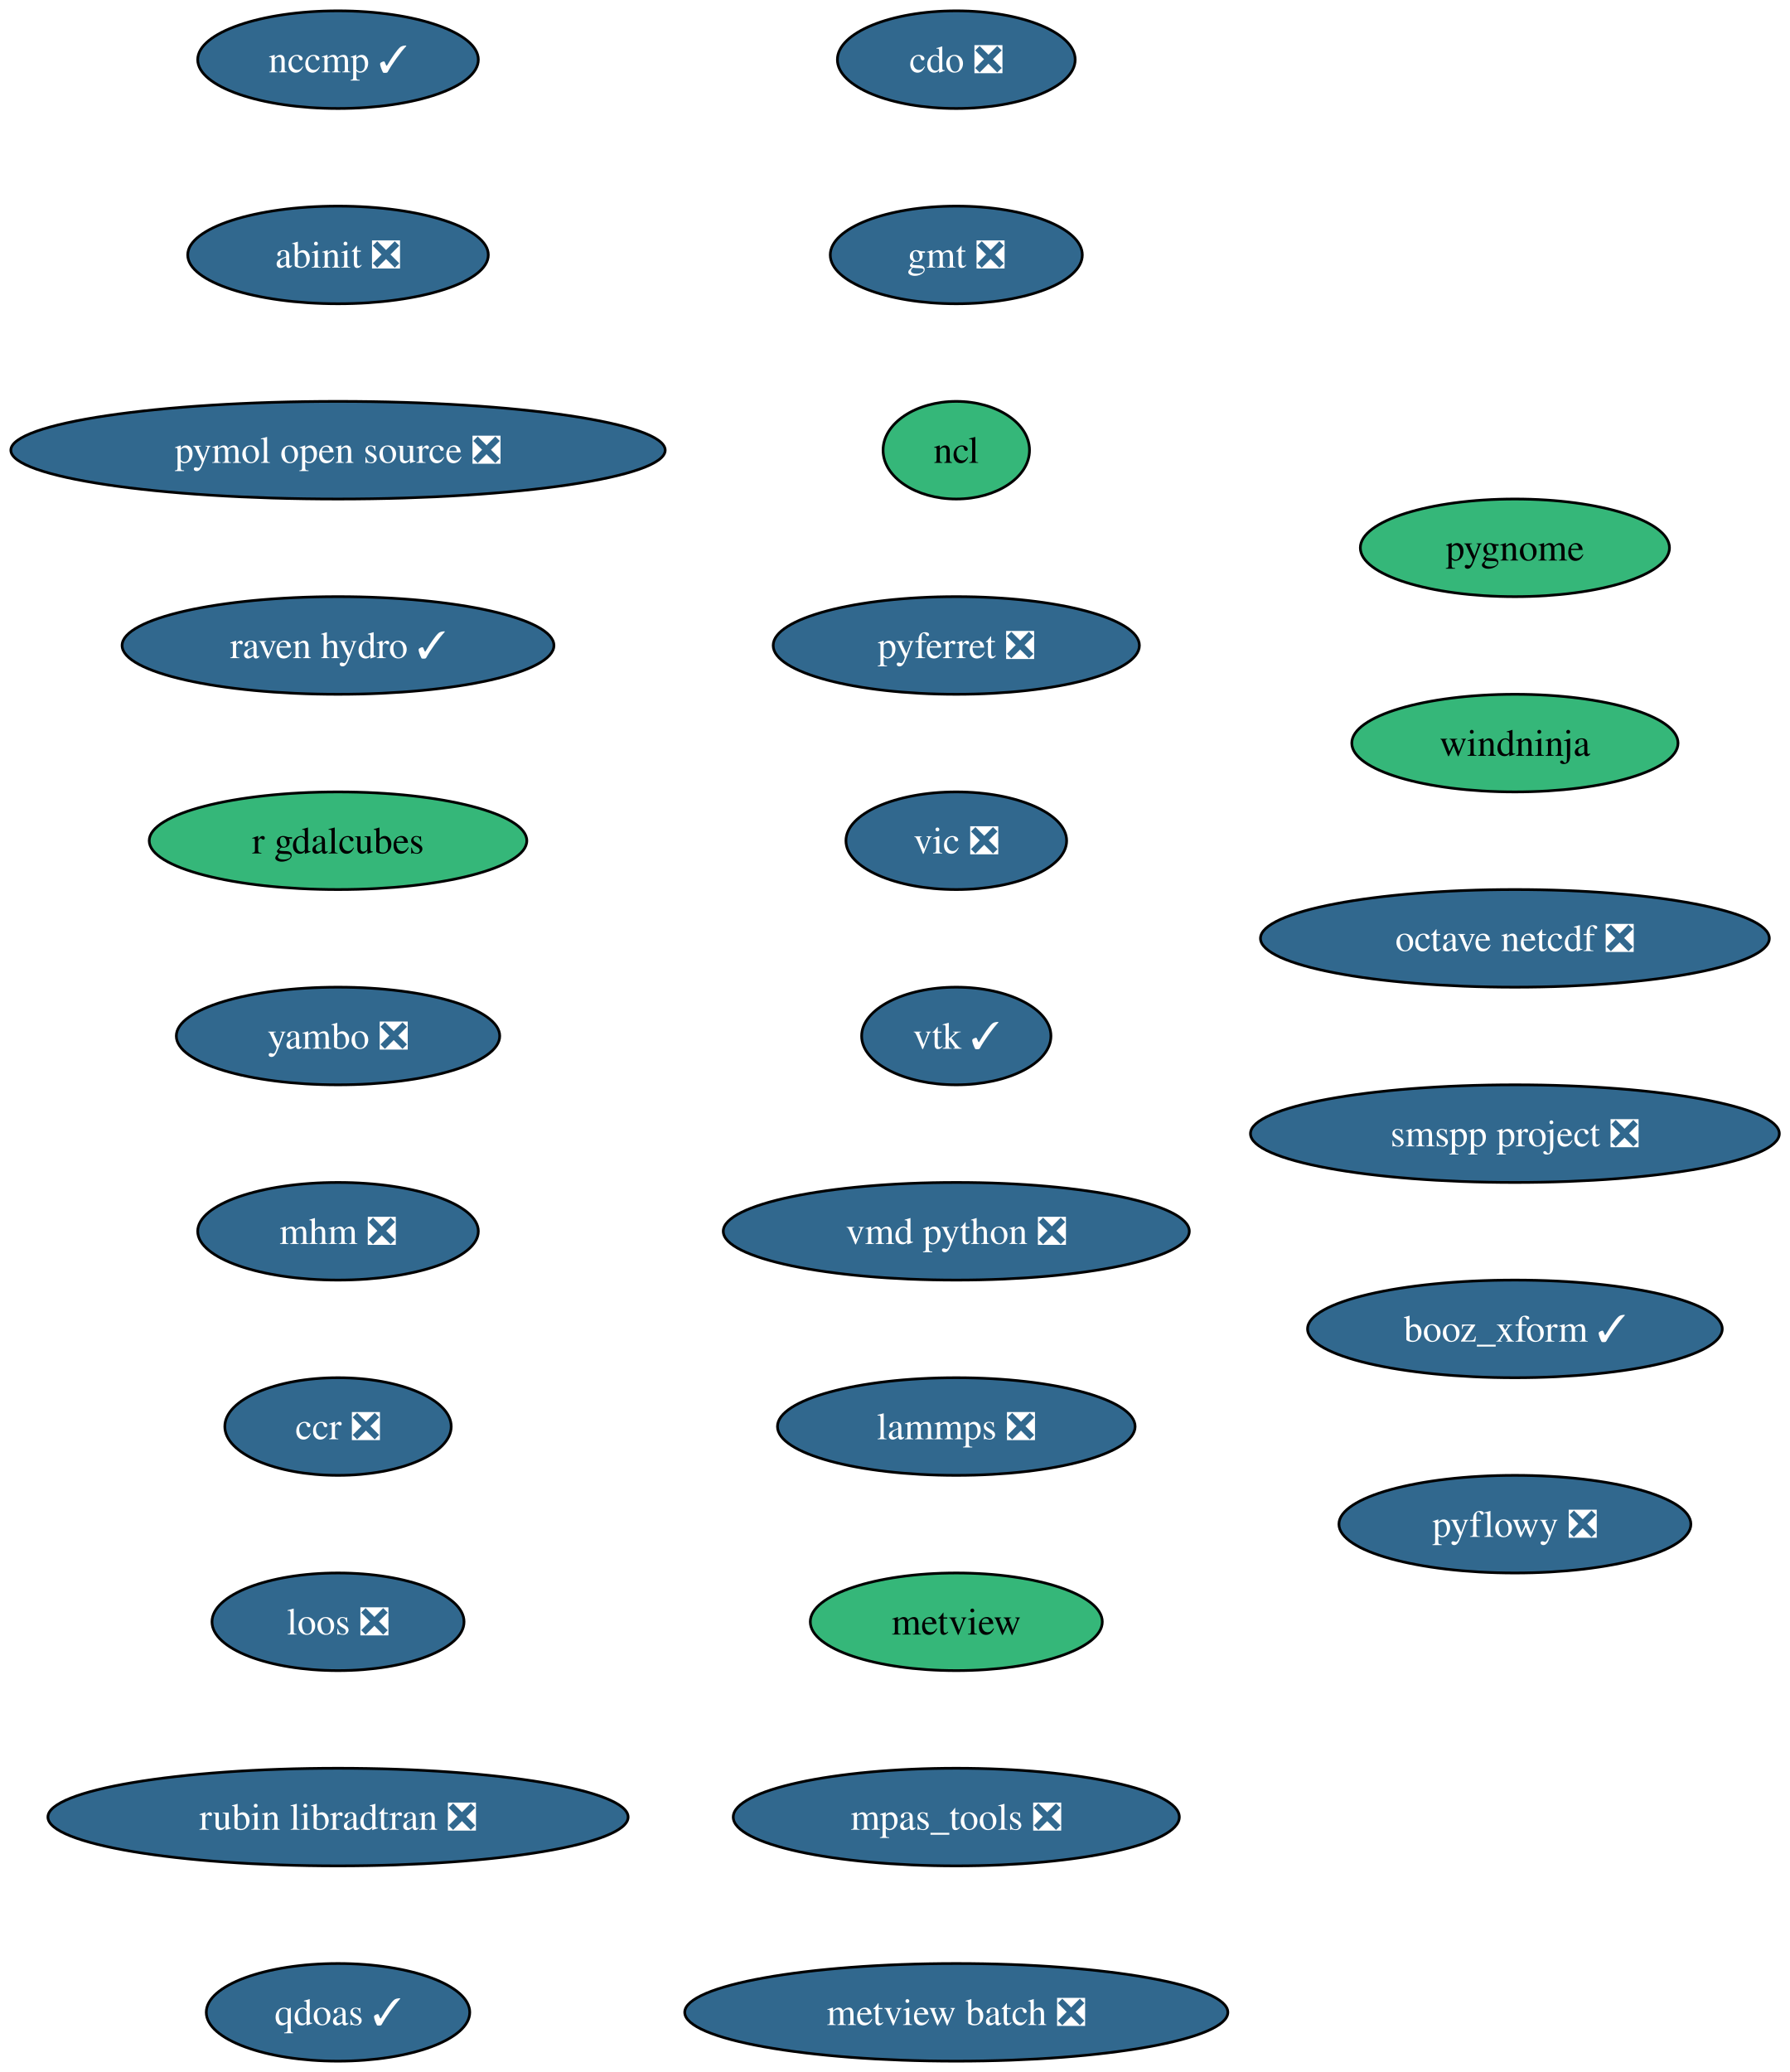
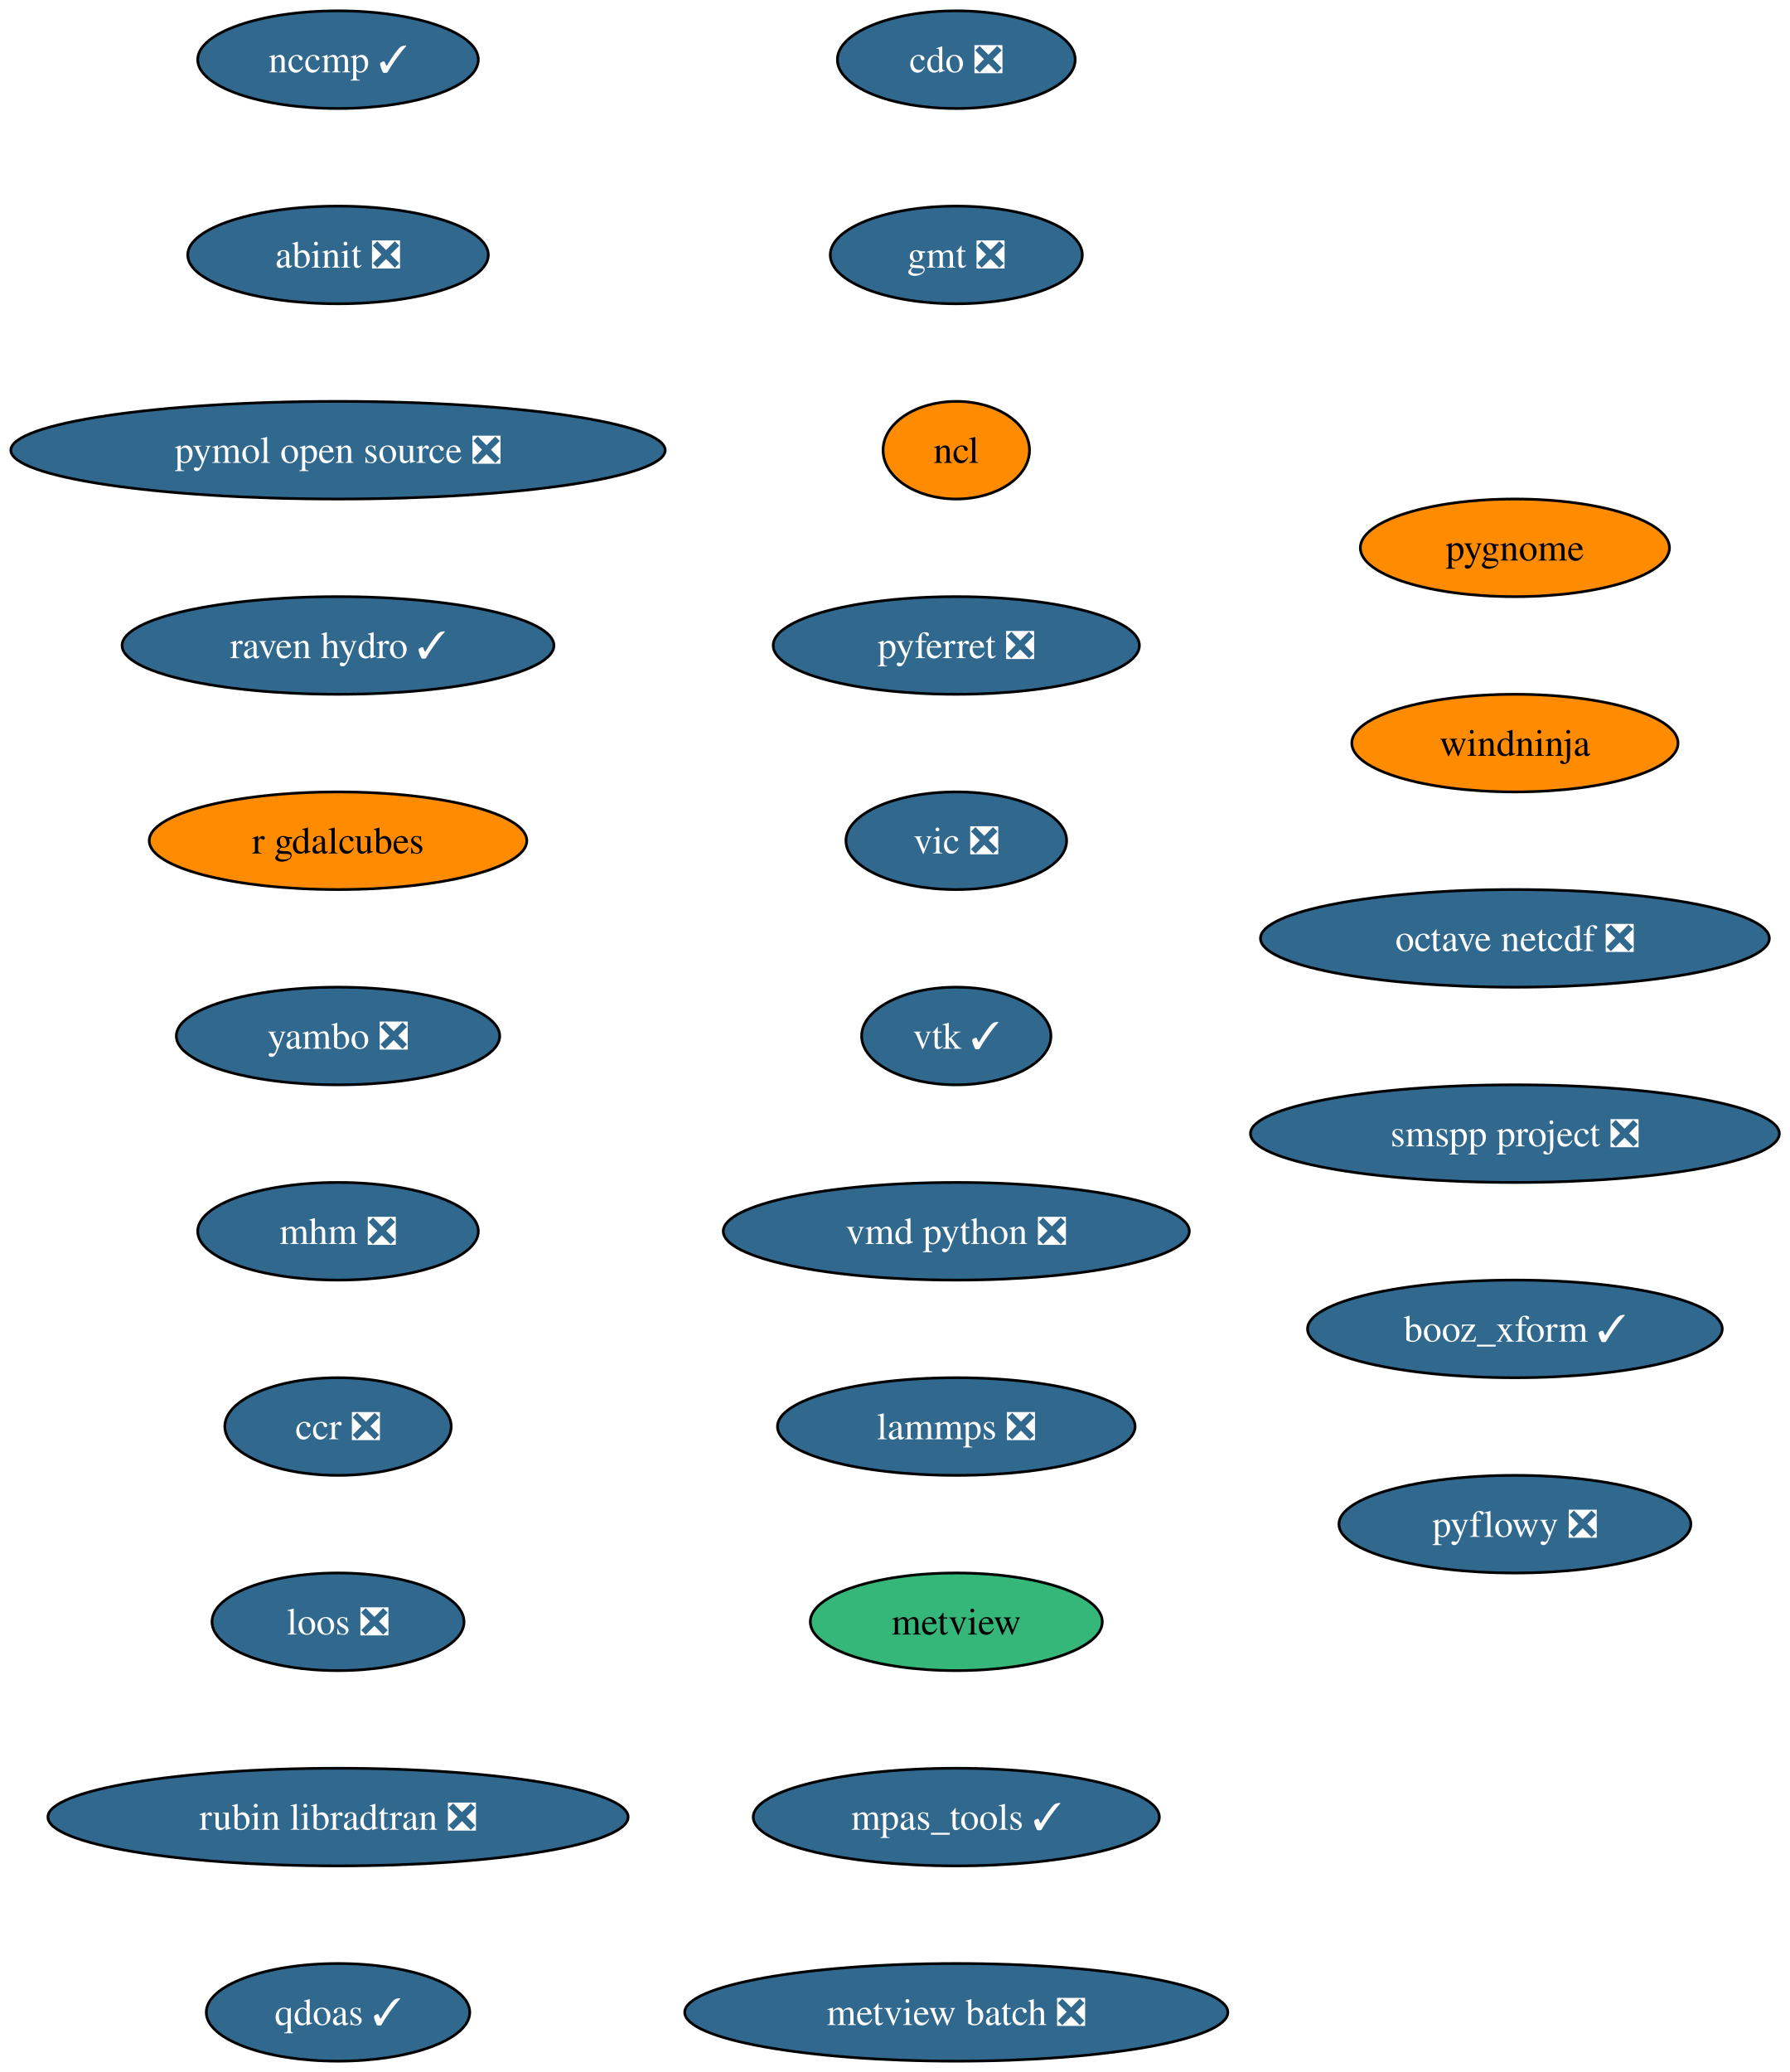
<svg xmlns="http://www.w3.org/2000/svg" xmlns:xlink="http://www.w3.org/1999/xlink" width="660pt" height="764pt" viewBox="0.00 0.00 660.00 764.00">
  <g id="graph0" class="graph" transform="scale(1 1) rotate(0) translate(4 760)">
    <polygon fill="white" stroke="none" points="-4,4 -4,-760 656.16,-760 656.16,4 -4,4" />
    <g id="node1" class="node">
      <g id="a_node1">
        <a xlink:href="https://github.com/conda-forge/cdo-feedstock/pull/179" xlink:title="cdo ❎">
          <ellipse fill="#31688e" stroke="black" cx="348.65" cy="-738" rx="43.84" ry="18" />
          <text xml:space="preserve" text-anchor="middle" x="348.65" y="-733.33" font-family="Times,serif" font-size="14.00" fill="white">cdo ❎</text>
        </a>
      </g>
    </g>
    <g id="node2" class="node">
      <g id="a_node2">
        <a xlink:href="https://github.com/conda-forge/gmt-feedstock/pull/344" xlink:title="gmt ❎">
          <ellipse fill="#31688e" stroke="black" cx="348.65" cy="-666" rx="46.47" ry="18" />
          <text xml:space="preserve" text-anchor="middle" x="348.65" y="-661.33" font-family="Times,serif" font-size="14.00" fill="white">gmt ❎</text>
        </a>
      </g>
    </g>
    <g id="node3" class="node">
      <g id="a_node3">
        <a xlink:href="https://github.com/conda-forge/ncl-feedstock" xlink:title="ncl">
-           <ellipse fill="#35b779" stroke="black" cx="348.65" cy="-594" rx="27" ry="18" />
+           <ellipse fill="#ff8c00" stroke="black" cx="348.65" cy="-594" rx="27" ry="18" />
          <text xml:space="preserve" text-anchor="middle" x="348.65" y="-589.33" font-family="Times,serif" font-size="14.00">ncl</text>
        </a>
      </g>
    </g>
    <g id="node4" class="node">
      <g id="a_node4">
        <a xlink:href="https://github.com/conda-forge/pyferret-feedstock/pull/118" xlink:title="pyferret ❎">
          <ellipse fill="#31688e" stroke="black" cx="348.65" cy="-522" rx="67.52" ry="18" />
          <text xml:space="preserve" text-anchor="middle" x="348.65" y="-517.33" font-family="Times,serif" font-size="14.00" fill="white">pyferret ❎</text>
        </a>
      </g>
    </g>
    <g id="node5" class="node">
      <g id="a_node5">
        <a xlink:href="https://github.com/conda-forge/vic-feedstock/pull/28" xlink:title="vic ❎">
          <ellipse fill="#31688e" stroke="black" cx="348.65" cy="-450" rx="40.69" ry="18" />
          <text xml:space="preserve" text-anchor="middle" x="348.65" y="-445.32" font-family="Times,serif" font-size="14.00" fill="white">vic ❎</text>
        </a>
      </g>
    </g>
    <g id="node6" class="node">
      <g id="a_node6">
        <a xlink:href="https://github.com/conda-forge/vtk-feedstock/pull/446" xlink:title="vtk ✓">
          <ellipse fill="#31688e" stroke="black" cx="348.65" cy="-378" rx="34.9" ry="18" />
          <text xml:space="preserve" text-anchor="middle" x="348.65" y="-373.32" font-family="Times,serif" font-size="14.00" fill="white">vtk ✓</text>
        </a>
      </g>
    </g>
    <g id="node7" class="node">
      <g id="a_node7">
        <a xlink:href="https://github.com/conda-forge/vmd-python-feedstock/pull/49" xlink:title="vmd python ❎">
          <ellipse fill="#31688e" stroke="black" cx="348.65" cy="-306" rx="85.93" ry="18" />
          <text xml:space="preserve" text-anchor="middle" x="348.65" y="-301.32" font-family="Times,serif" font-size="14.00" fill="white">vmd python ❎</text>
        </a>
      </g>
    </g>
    <g id="node8" class="node">
      <g id="a_node8">
        <a xlink:href="https://github.com/conda-forge/lammps-feedstock/pull/267" xlink:title="lammps ❎">
          <ellipse fill="#31688e" stroke="black" cx="348.65" cy="-234" rx="65.94" ry="18" />
          <text xml:space="preserve" text-anchor="middle" x="348.65" y="-229.32" font-family="Times,serif" font-size="14.00" fill="white">lammps ❎</text>
        </a>
      </g>
    </g>
    <g id="node9" class="node">
      <g id="a_node9">
        <a xlink:href="https://github.com/conda-forge/metview-feedstock" xlink:title="metview">
          <ellipse fill="#35b779" stroke="black" cx="348.65" cy="-162" rx="53.84" ry="18" />
          <text xml:space="preserve" text-anchor="middle" x="348.65" y="-157.32" font-family="Times,serif" font-size="14.00">metview</text>
        </a>
      </g>
    </g>
    <g id="node10" class="node">
      <g id="a_node10">
-         <a xlink:href="https://github.com/conda-forge/mpas_tools-feedstock/pull/158" xlink:title="mpas_tools ❎">
-           <ellipse fill="#31688e" stroke="black" cx="348.65" cy="-90" rx="82.25" ry="18" />
-           <text xml:space="preserve" text-anchor="middle" x="348.65" y="-85.33" font-family="Times,serif" font-size="14.00" fill="white">mpas_tools ❎</text>
+         <a xlink:href="https://github.com/conda-forge/mpas_tools-feedstock/pull/158" xlink:title="mpas_tools ✓">
+           <ellipse fill="#31688e" stroke="black" cx="348.65" cy="-90" rx="74.88" ry="18" />
+           <text xml:space="preserve" text-anchor="middle" x="348.65" y="-85.33" font-family="Times,serif" font-size="14.00" fill="white">mpas_tools ✓</text>
        </a>
      </g>
    </g>
    <g id="node11" class="node">
      <g id="a_node11">
        <a xlink:href="https://github.com/conda-forge/metview-batch-feedstock/pull/63" xlink:title="metview batch ❎">
          <ellipse fill="#31688e" stroke="black" cx="348.65" cy="-18" rx="100.14" ry="18" />
          <text xml:space="preserve" text-anchor="middle" x="348.65" y="-13.32" font-family="Times,serif" font-size="14.00" fill="white">metview batch ❎</text>
        </a>
      </g>
    </g>
    <g id="node12" class="node">
      <g id="a_node12">
        <a xlink:href="https://github.com/conda-forge/nccmp-feedstock/pull/32" xlink:title="nccmp ✓">
          <ellipse fill="#31688e" stroke="black" cx="120.65" cy="-738" rx="51.74" ry="18" />
          <text xml:space="preserve" text-anchor="middle" x="120.65" y="-733.33" font-family="Times,serif" font-size="14.00" fill="white">nccmp ✓</text>
        </a>
      </g>
    </g>
    <g id="node13" class="node">
      <g id="a_node13">
        <a xlink:href="https://github.com/conda-forge/abinit-feedstock/pull/88" xlink:title="abinit ❎">
          <ellipse fill="#31688e" stroke="black" cx="120.65" cy="-666" rx="55.42" ry="18" />
          <text xml:space="preserve" text-anchor="middle" x="120.65" y="-661.33" font-family="Times,serif" font-size="14.00" fill="white">abinit ❎</text>
        </a>
      </g>
    </g>
    <g id="node14" class="node">
      <g id="a_node14">
        <a xlink:href="https://github.com/conda-forge/pymol-open-source-feedstock/pull/47" xlink:title="pymol open source ❎">
          <ellipse fill="#31688e" stroke="black" cx="120.65" cy="-594" rx="120.65" ry="18" />
          <text xml:space="preserve" text-anchor="middle" x="120.65" y="-589.33" font-family="Times,serif" font-size="14.00" fill="white">pymol open source ❎</text>
        </a>
      </g>
    </g>
    <g id="node15" class="node">
      <g id="a_node15">
        <a xlink:href="https://github.com/conda-forge/raven-hydro-feedstock/pull/40" xlink:title="raven hydro ✓">
          <ellipse fill="#31688e" stroke="black" cx="120.65" cy="-522" rx="79.62" ry="18" />
          <text xml:space="preserve" text-anchor="middle" x="120.65" y="-517.33" font-family="Times,serif" font-size="14.00" fill="white">raven hydro ✓</text>
        </a>
      </g>
    </g>
    <g id="node16" class="node">
      <g id="a_node16">
        <a xlink:href="https://github.com/conda-forge/r-gdalcubes-feedstock" xlink:title="r gdalcubes">
-           <ellipse fill="#35b779" stroke="black" cx="120.65" cy="-450" rx="69.62" ry="18" />
+           <ellipse fill="#ff8c00" stroke="black" cx="120.65" cy="-450" rx="69.62" ry="18" />
          <text xml:space="preserve" text-anchor="middle" x="120.65" y="-445.32" font-family="Times,serif" font-size="14.00">r gdalcubes</text>
        </a>
      </g>
    </g>
    <g id="node17" class="node">
      <g id="a_node17">
        <a xlink:href="https://github.com/conda-forge/yambo-feedstock/pull/54" xlink:title="yambo ❎">
          <ellipse fill="#31688e" stroke="black" cx="120.65" cy="-378" rx="59.63" ry="18" />
          <text xml:space="preserve" text-anchor="middle" x="120.65" y="-373.32" font-family="Times,serif" font-size="14.00" fill="white">yambo ❎</text>
        </a>
      </g>
    </g>
    <g id="node18" class="node">
      <g id="a_node18">
        <a xlink:href="https://github.com/conda-forge/mhm-feedstock/pull/28" xlink:title="mhm ❎">
          <ellipse fill="#31688e" stroke="black" cx="120.65" cy="-306" rx="51.74" ry="18" />
          <text xml:space="preserve" text-anchor="middle" x="120.65" y="-301.32" font-family="Times,serif" font-size="14.00" fill="white">mhm ❎</text>
        </a>
      </g>
    </g>
    <g id="node19" class="node">
      <g id="a_node19">
        <a xlink:href="https://github.com/conda-forge/ccr-feedstock/pull/15" xlink:title="ccr ❎">
          <ellipse fill="#31688e" stroke="black" cx="120.65" cy="-234" rx="41.74" ry="18" />
          <text xml:space="preserve" text-anchor="middle" x="120.65" y="-229.32" font-family="Times,serif" font-size="14.00" fill="white">ccr ❎</text>
        </a>
      </g>
    </g>
    <g id="node20" class="node">
      <g id="a_node20">
        <a xlink:href="https://github.com/conda-forge/loos-feedstock/pull/35" xlink:title="loos ❎">
          <ellipse fill="#31688e" stroke="black" cx="120.65" cy="-162" rx="46.47" ry="18" />
          <text xml:space="preserve" text-anchor="middle" x="120.65" y="-157.32" font-family="Times,serif" font-size="14.00" fill="white">loos ❎</text>
        </a>
      </g>
    </g>
    <g id="node21" class="node">
      <g id="a_node21">
        <a xlink:href="https://github.com/conda-forge/rubin-libradtran-feedstock/pull/15" xlink:title="rubin libradtran ❎">
          <ellipse fill="#31688e" stroke="black" cx="120.65" cy="-90" rx="106.98" ry="18" />
          <text xml:space="preserve" text-anchor="middle" x="120.65" y="-85.33" font-family="Times,serif" font-size="14.00" fill="white">rubin libradtran ❎</text>
        </a>
      </g>
    </g>
    <g id="node22" class="node">
      <g id="a_node22">
        <a xlink:href="https://github.com/conda-forge/qdoas-feedstock/pull/47" xlink:title="qdoas ✓">
          <ellipse fill="#31688e" stroke="black" cx="120.65" cy="-18" rx="48.58" ry="18" />
          <text xml:space="preserve" text-anchor="middle" x="120.65" y="-13.32" font-family="Times,serif" font-size="14.00" fill="white">qdoas ✓</text>
        </a>
      </g>
    </g>
    <g id="node23" class="node">
      <g id="a_node23">
        <a xlink:href="https://github.com/conda-forge/pygnome-feedstock" xlink:title="pygnome">
-           <ellipse fill="#35b779" stroke="black" cx="554.65" cy="-558" rx="57" ry="18" />
+           <ellipse fill="#ff8c00" stroke="black" cx="554.65" cy="-558" rx="57" ry="18" />
          <text xml:space="preserve" text-anchor="middle" x="554.65" y="-553.33" font-family="Times,serif" font-size="14.00">pygnome</text>
        </a>
      </g>
    </g>
    <g id="node24" class="node">
      <g id="a_node24">
        <a xlink:href="https://github.com/conda-forge/windninja-feedstock" xlink:title="windninja">
-           <ellipse fill="#35b779" stroke="black" cx="554.65" cy="-486" rx="60.15" ry="18" />
+           <ellipse fill="#ff8c00" stroke="black" cx="554.65" cy="-486" rx="60.15" ry="18" />
          <text xml:space="preserve" text-anchor="middle" x="554.65" y="-481.32" font-family="Times,serif" font-size="14.00">windninja</text>
        </a>
      </g>
    </g>
    <g id="node25" class="node">
      <g id="a_node25">
        <a xlink:href="https://github.com/conda-forge/octave-netcdf-feedstock/pull/3" xlink:title="octave netcdf ❎">
          <ellipse fill="#31688e" stroke="black" cx="554.65" cy="-414" rx="93.82" ry="18" />
          <text xml:space="preserve" text-anchor="middle" x="554.65" y="-409.32" font-family="Times,serif" font-size="14.00" fill="white">octave netcdf ❎</text>
        </a>
      </g>
    </g>
    <g id="node26" class="node">
      <g id="a_node26">
        <a xlink:href="https://github.com/conda-forge/smspp-project-feedstock/pull/25" xlink:title="smspp project ❎">
          <ellipse fill="#31688e" stroke="black" cx="554.65" cy="-342" rx="97.51" ry="18" />
          <text xml:space="preserve" text-anchor="middle" x="554.65" y="-337.32" font-family="Times,serif" font-size="14.00" fill="white">smspp project ❎</text>
        </a>
      </g>
    </g>
    <g id="node27" class="node">
      <g id="a_node27">
        <a xlink:href="https://github.com/conda-forge/booz_xform-feedstock/pull/5" xlink:title="booz_xform ✓">
          <ellipse fill="#31688e" stroke="black" cx="554.65" cy="-270" rx="76.46" ry="18" />
          <text xml:space="preserve" text-anchor="middle" x="554.65" y="-265.32" font-family="Times,serif" font-size="14.00" fill="white">booz_xform ✓</text>
        </a>
      </g>
    </g>
    <g id="node28" class="node">
      <g id="a_node28">
        <a xlink:href="https://github.com/conda-forge/pyflowy-feedstock/pull/4" xlink:title="pyflowy ❎">
          <ellipse fill="#31688e" stroke="black" cx="554.65" cy="-198" rx="64.89" ry="18" />
          <text xml:space="preserve" text-anchor="middle" x="554.65" y="-193.32" font-family="Times,serif" font-size="14.00" fill="white">pyflowy ❎</text>
        </a>
      </g>
    </g>
  </g>
</svg>
